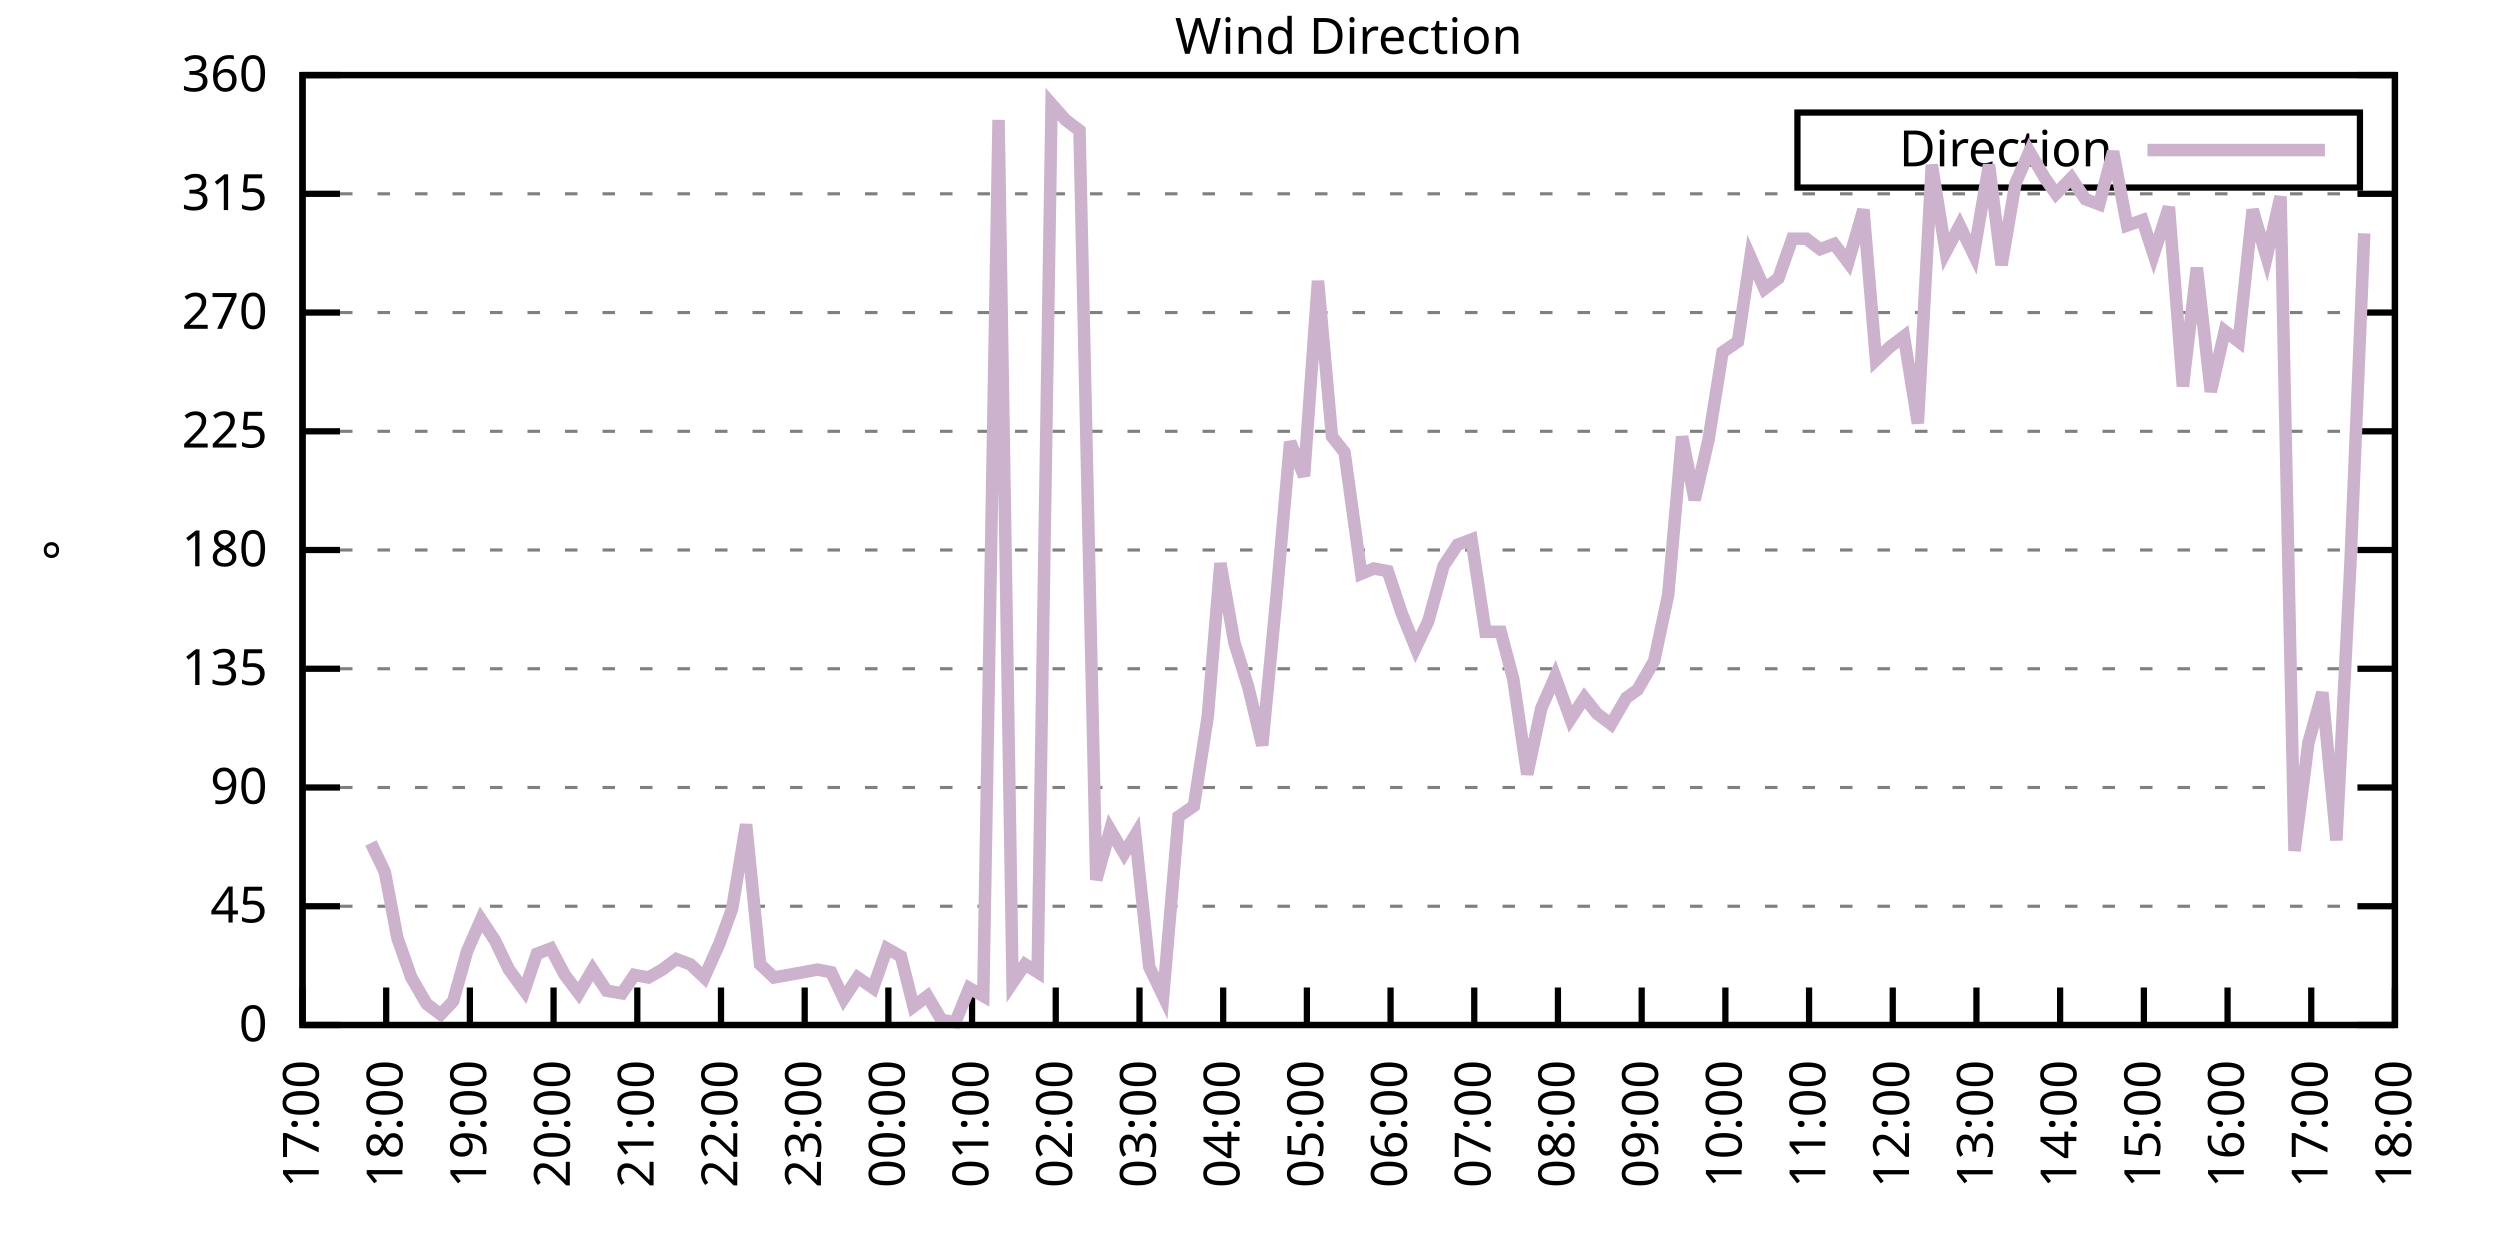
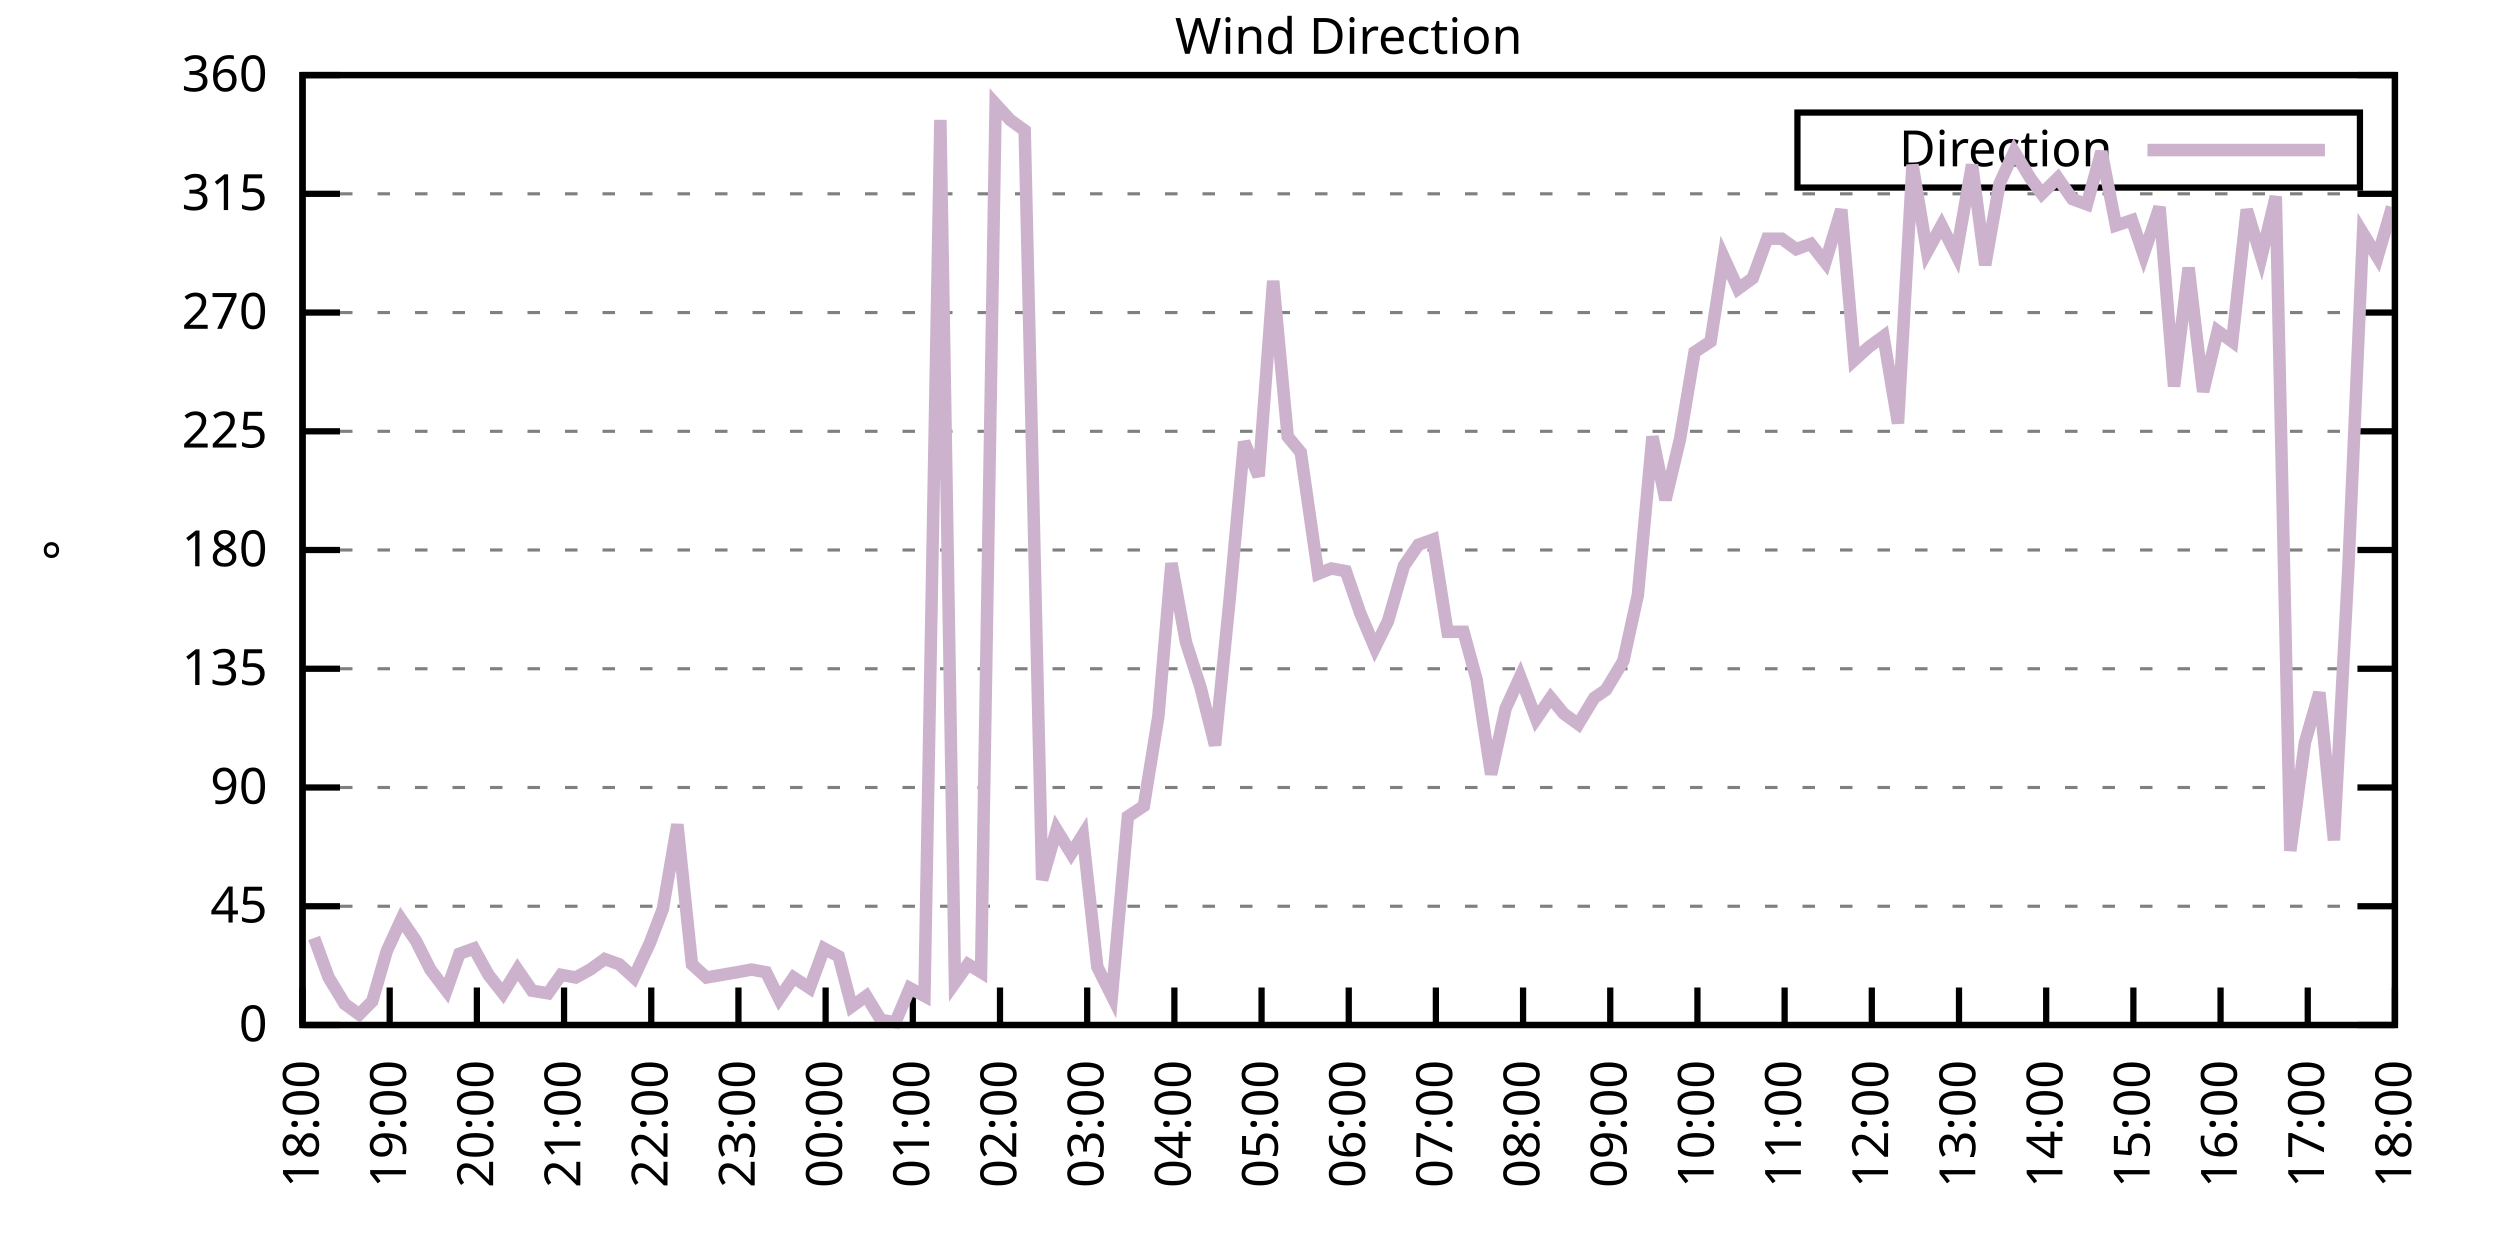
<svg xmlns="http://www.w3.org/2000/svg" xmlns:xlink="http://www.w3.org/1999/xlink" width="400" height="200" viewBox="0 0 400 200">
  <g id="gnuplot_canvas">
    <rect x="0" y="0" width="400" height="200" fill="none" />
    <defs>
      <circle id="gpDot" r="0.5" stroke-width="0.5" stroke="currentColor" />
      <path id="gpPt0" stroke-width="0.333" stroke="currentColor" d="M-1,0 h2 M0,-1 v2" />
      <path id="gpPt1" stroke-width="0.333" stroke="currentColor" d="M-1,-1 L1,1 M1,-1 L-1,1" />
      <path id="gpPt2" stroke-width="0.333" stroke="currentColor" d="M-1,0 L1,0 M0,-1 L0,1 M-1,-1 L1,1 M-1,1 L1,-1" />
      <rect id="gpPt3" stroke-width="0.333" stroke="currentColor" x="-1" y="-1" width="2" height="2" />
      <rect id="gpPt4" stroke-width="0.333" stroke="currentColor" fill="currentColor" x="-1" y="-1" width="2" height="2" />
      <circle id="gpPt5" stroke-width="0.333" stroke="currentColor" cx="0" cy="0" r="1" />
      <use xlink:href="#gpPt5" id="gpPt6" fill="currentColor" stroke="none" />
      <path id="gpPt7" stroke-width="0.333" stroke="currentColor" d="M0,-1.33 L-1.33,0.67 L1.33,0.67 z" />
      <use xlink:href="#gpPt7" id="gpPt8" fill="currentColor" stroke="none" />
      <use xlink:href="#gpPt7" id="gpPt9" stroke="currentColor" transform="rotate(180)" />
      <use xlink:href="#gpPt9" id="gpPt10" fill="currentColor" stroke="none" />
      <use xlink:href="#gpPt3" id="gpPt11" stroke="currentColor" transform="rotate(45)" />
      <use xlink:href="#gpPt11" id="gpPt12" fill="currentColor" stroke="none" />
      <path id="gpPt13" stroke-width="0.333" stroke="currentColor" d="M0,1.330 L1.265,0.411 L0.782,-1.067 L-0.782,-1.076 L-1.265,0.411 z" />
      <use xlink:href="#gpPt13" id="gpPt14" fill="currentColor" stroke="none" />
      <filter id="textbox" filterUnits="objectBoundingBox" x="0" y="0" height="1" width="1">
        <feFlood flood-color="white" flood-opacity="1" result="bgnd" />
        <feComposite in="SourceGraphic" in2="bgnd" operator="atop" />
      </filter>
      <filter id="greybox" filterUnits="objectBoundingBox" x="0" y="0" height="1" width="1">
        <feFlood flood-color="lightgrey" flood-opacity="1" result="grey" />
        <feComposite in="SourceGraphic" in2="grey" operator="atop" />
      </filter>
    </defs>
    <g fill="none" color="white" stroke="currentColor" stroke-width="1.00" stroke-linecap="butt" stroke-linejoin="miter">
</g>
    <g fill="none" color="black" stroke="currentColor" stroke-width="1.00" stroke-linecap="butt" stroke-linejoin="miter">
      <g stroke="none" shape-rendering="crispEdges">
        <polygon fill="rgb(255, 255, 255)" points="48.40,164.00 383.18,164.00 383.18,12.02 48.40,12.02 " />
      </g>
    </g>
    <g fill="none" color="black" stroke="currentColor" stroke-width="1.00" stroke-linecap="butt" stroke-linejoin="miter">
</g>
    <g fill="none" color="black" stroke="black" stroke-width="0.50" stroke-linecap="butt" stroke-linejoin="miter">
</g>
    <g fill="none" color="gray" stroke="currentColor" stroke-width="0.50" stroke-linecap="butt" stroke-linejoin="miter">
      <path stroke="gray" stroke-dasharray="2,4" class="gridline" d="M48.40,164.00 L383.19,164.00  " />
    </g>
    <g fill="none" color="gray" stroke="gray" stroke-width="1.00" stroke-linecap="butt" stroke-linejoin="miter">
</g>
    <g fill="none" color="black" stroke="currentColor" stroke-width="1.00" stroke-linecap="butt" stroke-linejoin="miter">
      <path stroke="black" d="M48.40,164.00 L54.40,164.00 M383.19,164.00 L377.19,164.00  " />
      <g transform="translate(42.80,166.60)" stroke="none" fill="black" font-family="Sans" font-size="8.00" text-anchor="end">
        <text>
          <tspan font-family="Sans"> 0</tspan>
        </text>
      </g>
    </g>
    <g fill="none" color="black" stroke="currentColor" stroke-width="1.00" stroke-linecap="butt" stroke-linejoin="miter">
</g>
    <g fill="none" color="black" stroke="black" stroke-width="0.50" stroke-linecap="butt" stroke-linejoin="miter">
</g>
    <g fill="none" color="gray" stroke="currentColor" stroke-width="0.50" stroke-linecap="butt" stroke-linejoin="miter">
      <path stroke="gray" stroke-dasharray="2,4" class="gridline" d="M48.40,145.00 L383.19,145.00  " />
    </g>
    <g fill="none" color="gray" stroke="gray" stroke-width="1.00" stroke-linecap="butt" stroke-linejoin="miter">
</g>
    <g fill="none" color="black" stroke="currentColor" stroke-width="1.00" stroke-linecap="butt" stroke-linejoin="miter">
      <path stroke="black" d="M48.40,145.00 L54.40,145.00 M383.19,145.00 L377.19,145.00  " />
      <g transform="translate(42.80,147.60)" stroke="none" fill="black" font-family="Sans" font-size="8.00" text-anchor="end">
        <text>
          <tspan font-family="Sans"> 45</tspan>
        </text>
      </g>
    </g>
    <g fill="none" color="black" stroke="currentColor" stroke-width="1.00" stroke-linecap="butt" stroke-linejoin="miter">
</g>
    <g fill="none" color="black" stroke="black" stroke-width="0.50" stroke-linecap="butt" stroke-linejoin="miter">
</g>
    <g fill="none" color="gray" stroke="currentColor" stroke-width="0.50" stroke-linecap="butt" stroke-linejoin="miter">
      <path stroke="gray" stroke-dasharray="2,4" class="gridline" d="M48.40,126.00 L383.19,126.00  " />
    </g>
    <g fill="none" color="gray" stroke="gray" stroke-width="1.00" stroke-linecap="butt" stroke-linejoin="miter">
</g>
    <g fill="none" color="black" stroke="currentColor" stroke-width="1.00" stroke-linecap="butt" stroke-linejoin="miter">
      <path stroke="black" d="M48.40,126.00 L54.40,126.00 M383.19,126.00 L377.19,126.00  " />
      <g transform="translate(42.80,128.60)" stroke="none" fill="black" font-family="Sans" font-size="8.00" text-anchor="end">
        <text>
          <tspan font-family="Sans"> 90</tspan>
        </text>
      </g>
    </g>
    <g fill="none" color="black" stroke="currentColor" stroke-width="1.00" stroke-linecap="butt" stroke-linejoin="miter">
</g>
    <g fill="none" color="black" stroke="black" stroke-width="0.50" stroke-linecap="butt" stroke-linejoin="miter">
</g>
    <g fill="none" color="gray" stroke="currentColor" stroke-width="0.50" stroke-linecap="butt" stroke-linejoin="miter">
      <path stroke="gray" stroke-dasharray="2,4" class="gridline" d="M48.40,107.00 L383.19,107.00  " />
    </g>
    <g fill="none" color="gray" stroke="gray" stroke-width="1.00" stroke-linecap="butt" stroke-linejoin="miter">
</g>
    <g fill="none" color="black" stroke="currentColor" stroke-width="1.00" stroke-linecap="butt" stroke-linejoin="miter">
      <path stroke="black" d="M48.40,107.00 L54.40,107.00 M383.19,107.00 L377.19,107.00  " />
      <g transform="translate(42.80,109.60)" stroke="none" fill="black" font-family="Sans" font-size="8.00" text-anchor="end">
        <text>
          <tspan font-family="Sans"> 135</tspan>
        </text>
      </g>
    </g>
    <g fill="none" color="black" stroke="currentColor" stroke-width="1.00" stroke-linecap="butt" stroke-linejoin="miter">
</g>
    <g fill="none" color="black" stroke="black" stroke-width="0.50" stroke-linecap="butt" stroke-linejoin="miter">
</g>
    <g fill="none" color="gray" stroke="currentColor" stroke-width="0.50" stroke-linecap="butt" stroke-linejoin="miter">
      <path stroke="gray" stroke-dasharray="2,4" class="gridline" d="M48.40,88.00 L383.19,88.00  " />
    </g>
    <g fill="none" color="gray" stroke="gray" stroke-width="1.00" stroke-linecap="butt" stroke-linejoin="miter">
</g>
    <g fill="none" color="black" stroke="currentColor" stroke-width="1.00" stroke-linecap="butt" stroke-linejoin="miter">
      <path stroke="black" d="M48.40,88.00 L54.40,88.00 M383.19,88.00 L377.19,88.00  " />
      <g transform="translate(42.80,90.60)" stroke="none" fill="black" font-family="Sans" font-size="8.00" text-anchor="end">
        <text>
          <tspan font-family="Sans"> 180</tspan>
        </text>
      </g>
    </g>
    <g fill="none" color="black" stroke="currentColor" stroke-width="1.00" stroke-linecap="butt" stroke-linejoin="miter">
</g>
    <g fill="none" color="black" stroke="black" stroke-width="0.50" stroke-linecap="butt" stroke-linejoin="miter">
</g>
    <g fill="none" color="gray" stroke="currentColor" stroke-width="0.50" stroke-linecap="butt" stroke-linejoin="miter">
      <path stroke="gray" stroke-dasharray="2,4" class="gridline" d="M48.40,69.01 L383.19,69.01  " />
    </g>
    <g fill="none" color="gray" stroke="gray" stroke-width="1.00" stroke-linecap="butt" stroke-linejoin="miter">
</g>
    <g fill="none" color="black" stroke="currentColor" stroke-width="1.00" stroke-linecap="butt" stroke-linejoin="miter">
      <path stroke="black" d="M48.40,69.01 L54.40,69.01 M383.19,69.01 L377.19,69.01  " />
      <g transform="translate(42.80,71.61)" stroke="none" fill="black" font-family="Sans" font-size="8.00" text-anchor="end">
        <text>
          <tspan font-family="Sans"> 225</tspan>
        </text>
      </g>
    </g>
    <g fill="none" color="black" stroke="currentColor" stroke-width="1.00" stroke-linecap="butt" stroke-linejoin="miter">
</g>
    <g fill="none" color="black" stroke="black" stroke-width="0.50" stroke-linecap="butt" stroke-linejoin="miter">
</g>
    <g fill="none" color="gray" stroke="currentColor" stroke-width="0.50" stroke-linecap="butt" stroke-linejoin="miter">
      <path stroke="gray" stroke-dasharray="2,4" class="gridline" d="M48.40,50.01 L383.19,50.01  " />
    </g>
    <g fill="none" color="gray" stroke="gray" stroke-width="1.00" stroke-linecap="butt" stroke-linejoin="miter">
</g>
    <g fill="none" color="black" stroke="currentColor" stroke-width="1.00" stroke-linecap="butt" stroke-linejoin="miter">
      <path stroke="black" d="M48.40,50.01 L54.40,50.01 M383.19,50.01 L377.19,50.01  " />
      <g transform="translate(42.80,52.61)" stroke="none" fill="black" font-family="Sans" font-size="8.00" text-anchor="end">
        <text>
          <tspan font-family="Sans"> 270</tspan>
        </text>
      </g>
    </g>
    <g fill="none" color="black" stroke="currentColor" stroke-width="1.00" stroke-linecap="butt" stroke-linejoin="miter">
</g>
    <g fill="none" color="black" stroke="black" stroke-width="0.50" stroke-linecap="butt" stroke-linejoin="miter">
</g>
    <g fill="none" color="gray" stroke="currentColor" stroke-width="0.50" stroke-linecap="butt" stroke-linejoin="miter">
      <path stroke="gray" stroke-dasharray="2,4" class="gridline" d="M48.40,31.01 L383.19,31.01  " />
    </g>
    <g fill="none" color="gray" stroke="gray" stroke-width="1.00" stroke-linecap="butt" stroke-linejoin="miter">
</g>
    <g fill="none" color="black" stroke="currentColor" stroke-width="1.00" stroke-linecap="butt" stroke-linejoin="miter">
      <path stroke="black" d="M48.40,31.01 L54.40,31.01 M383.19,31.01 L377.19,31.01  " />
      <g transform="translate(42.80,33.61)" stroke="none" fill="black" font-family="Sans" font-size="8.00" text-anchor="end">
        <text>
          <tspan font-family="Sans"> 315</tspan>
        </text>
      </g>
    </g>
    <g fill="none" color="black" stroke="currentColor" stroke-width="1.00" stroke-linecap="butt" stroke-linejoin="miter">
</g>
    <g fill="none" color="black" stroke="black" stroke-width="0.50" stroke-linecap="butt" stroke-linejoin="miter">
</g>
    <g fill="none" color="gray" stroke="currentColor" stroke-width="0.50" stroke-linecap="butt" stroke-linejoin="miter">
      <path stroke="gray" stroke-dasharray="2,4" class="gridline" d="M48.40,12.01 L383.19,12.01  " />
    </g>
    <g fill="none" color="gray" stroke="gray" stroke-width="1.00" stroke-linecap="butt" stroke-linejoin="miter">
</g>
    <g fill="none" color="black" stroke="currentColor" stroke-width="1.00" stroke-linecap="butt" stroke-linejoin="miter">
      <path stroke="black" d="M48.40,12.01 L54.40,12.01 M383.19,12.01 L377.19,12.01  " />
      <g transform="translate(42.80,14.61)" stroke="none" fill="black" font-family="Sans" font-size="8.00" text-anchor="end">
        <text>
          <tspan font-family="Sans"> 360</tspan>
        </text>
      </g>
    </g>
    <g fill="none" color="black" stroke="currentColor" stroke-width="1.00" stroke-linecap="butt" stroke-linejoin="miter">
      <path stroke="black" d="M48.40,164.00 L48.40,158.00  " />
      <g transform="translate(51.00,169.60) rotate(270.00)" stroke="none" fill="black" font-family="Sans" font-size="8.00" text-anchor="end">
        <text>
-           <tspan font-family="Sans">17:00</tspan>
-         </text>
-       </g>
-     </g>
-     <g fill="none" color="black" stroke="currentColor" stroke-width="1.00" stroke-linecap="butt" stroke-linejoin="miter">
-       <path stroke="black" d="M61.79,164.00 L61.79,158.00  " />
-       <g transform="translate(64.39,169.60) rotate(270.00)" stroke="none" fill="black" font-family="Sans" font-size="8.00" text-anchor="end">
-         <text>
          <tspan font-family="Sans">18:00</tspan>
        </text>
      </g>
    </g>
    <g fill="none" color="black" stroke="currentColor" stroke-width="1.00" stroke-linecap="butt" stroke-linejoin="miter">
-       <path stroke="black" d="M75.18,164.00 L75.18,158.00  " />
-       <g transform="translate(77.78,169.60) rotate(270.00)" stroke="none" fill="black" font-family="Sans" font-size="8.00" text-anchor="end">
+       <path stroke="black" d="M62.35,164.00 L62.35,158.00  " />
+       <g transform="translate(64.95,169.60) rotate(270.00)" stroke="none" fill="black" font-family="Sans" font-size="8.00" text-anchor="end">
        <text>
          <tspan font-family="Sans">19:00</tspan>
        </text>
      </g>
    </g>
    <g fill="none" color="black" stroke="currentColor" stroke-width="1.00" stroke-linecap="butt" stroke-linejoin="miter">
-       <path stroke="black" d="M88.57,164.00 L88.57,158.00  " />
-       <g transform="translate(91.17,169.60) rotate(270.00)" stroke="none" fill="black" font-family="Sans" font-size="8.00" text-anchor="end">
+       <path stroke="black" d="M76.30,164.00 L76.30,158.00  " />
+       <g transform="translate(78.90,169.60) rotate(270.00)" stroke="none" fill="black" font-family="Sans" font-size="8.00" text-anchor="end">
        <text>
          <tspan font-family="Sans">20:00</tspan>
        </text>
      </g>
    </g>
    <g fill="none" color="black" stroke="currentColor" stroke-width="1.00" stroke-linecap="butt" stroke-linejoin="miter">
-       <path stroke="black" d="M101.97,164.00 L101.97,158.00  " />
-       <g transform="translate(104.57,169.60) rotate(270.00)" stroke="none" fill="black" font-family="Sans" font-size="8.00" text-anchor="end">
+       <path stroke="black" d="M90.25,164.00 L90.25,158.00  " />
+       <g transform="translate(92.85,169.60) rotate(270.00)" stroke="none" fill="black" font-family="Sans" font-size="8.00" text-anchor="end">
        <text>
          <tspan font-family="Sans">21:00</tspan>
        </text>
      </g>
    </g>
    <g fill="none" color="black" stroke="currentColor" stroke-width="1.00" stroke-linecap="butt" stroke-linejoin="miter">
-       <path stroke="black" d="M115.36,164.00 L115.36,158.00  " />
-       <g transform="translate(117.96,169.60) rotate(270.00)" stroke="none" fill="black" font-family="Sans" font-size="8.00" text-anchor="end">
+       <path stroke="black" d="M104.20,164.00 L104.20,158.00  " />
+       <g transform="translate(106.80,169.60) rotate(270.00)" stroke="none" fill="black" font-family="Sans" font-size="8.00" text-anchor="end">
        <text>
          <tspan font-family="Sans">22:00</tspan>
        </text>
      </g>
    </g>
    <g fill="none" color="black" stroke="currentColor" stroke-width="1.00" stroke-linecap="butt" stroke-linejoin="miter">
-       <path stroke="black" d="M128.75,164.00 L128.75,158.00  " />
-       <g transform="translate(131.35,169.60) rotate(270.00)" stroke="none" fill="black" font-family="Sans" font-size="8.00" text-anchor="end">
+       <path stroke="black" d="M118.15,164.00 L118.15,158.00  " />
+       <g transform="translate(120.75,169.60) rotate(270.00)" stroke="none" fill="black" font-family="Sans" font-size="8.00" text-anchor="end">
        <text>
          <tspan font-family="Sans">23:00</tspan>
        </text>
      </g>
    </g>
    <g fill="none" color="black" stroke="currentColor" stroke-width="1.00" stroke-linecap="butt" stroke-linejoin="miter">
-       <path stroke="black" d="M142.14,164.00 L142.14,158.00  " />
-       <g transform="translate(144.74,169.60) rotate(270.00)" stroke="none" fill="black" font-family="Sans" font-size="8.00" text-anchor="end">
+       <path stroke="black" d="M132.10,164.00 L132.10,158.00  " />
+       <g transform="translate(134.70,169.60) rotate(270.00)" stroke="none" fill="black" font-family="Sans" font-size="8.00" text-anchor="end">
        <text>
          <tspan font-family="Sans">00:00</tspan>
        </text>
      </g>
    </g>
    <g fill="none" color="black" stroke="currentColor" stroke-width="1.00" stroke-linecap="butt" stroke-linejoin="miter">
-       <path stroke="black" d="M155.53,164.00 L155.53,158.00  " />
-       <g transform="translate(158.13,169.60) rotate(270.00)" stroke="none" fill="black" font-family="Sans" font-size="8.00" text-anchor="end">
+       <path stroke="black" d="M146.05,164.00 L146.05,158.00  " />
+       <g transform="translate(148.65,169.60) rotate(270.00)" stroke="none" fill="black" font-family="Sans" font-size="8.00" text-anchor="end">
        <text>
          <tspan font-family="Sans">01:00</tspan>
        </text>
      </g>
    </g>
    <g fill="none" color="black" stroke="currentColor" stroke-width="1.00" stroke-linecap="butt" stroke-linejoin="miter">
-       <path stroke="black" d="M168.92,164.00 L168.92,158.00  " />
-       <g transform="translate(171.52,169.60) rotate(270.00)" stroke="none" fill="black" font-family="Sans" font-size="8.00" text-anchor="end">
+       <path stroke="black" d="M160.00,164.00 L160.00,158.00  " />
+       <g transform="translate(162.60,169.60) rotate(270.00)" stroke="none" fill="black" font-family="Sans" font-size="8.00" text-anchor="end">
        <text>
          <tspan font-family="Sans">02:00</tspan>
        </text>
      </g>
    </g>
    <g fill="none" color="black" stroke="currentColor" stroke-width="1.00" stroke-linecap="butt" stroke-linejoin="miter">
-       <path stroke="black" d="M182.32,164.00 L182.32,158.00  " />
-       <g transform="translate(184.92,169.60) rotate(270.00)" stroke="none" fill="black" font-family="Sans" font-size="8.00" text-anchor="end">
+       <path stroke="black" d="M173.95,164.00 L173.95,158.00  " />
+       <g transform="translate(176.55,169.60) rotate(270.00)" stroke="none" fill="black" font-family="Sans" font-size="8.00" text-anchor="end">
        <text>
          <tspan font-family="Sans">03:00</tspan>
        </text>
      </g>
    </g>
    <g fill="none" color="black" stroke="currentColor" stroke-width="1.00" stroke-linecap="butt" stroke-linejoin="miter">
-       <path stroke="black" d="M195.71,164.00 L195.71,158.00  " />
-       <g transform="translate(198.31,169.60) rotate(270.00)" stroke="none" fill="black" font-family="Sans" font-size="8.00" text-anchor="end">
+       <path stroke="black" d="M187.90,164.00 L187.90,158.00  " />
+       <g transform="translate(190.50,169.60) rotate(270.00)" stroke="none" fill="black" font-family="Sans" font-size="8.00" text-anchor="end">
        <text>
          <tspan font-family="Sans">04:00</tspan>
        </text>
      </g>
    </g>
    <g fill="none" color="black" stroke="currentColor" stroke-width="1.00" stroke-linecap="butt" stroke-linejoin="miter">
-       <path stroke="black" d="M209.10,164.00 L209.10,158.00  " />
-       <g transform="translate(211.70,169.60) rotate(270.00)" stroke="none" fill="black" font-family="Sans" font-size="8.00" text-anchor="end">
+       <path stroke="black" d="M201.85,164.00 L201.85,158.00  " />
+       <g transform="translate(204.45,169.60) rotate(270.00)" stroke="none" fill="black" font-family="Sans" font-size="8.00" text-anchor="end">
        <text>
          <tspan font-family="Sans">05:00</tspan>
        </text>
      </g>
    </g>
    <g fill="none" color="black" stroke="currentColor" stroke-width="1.00" stroke-linecap="butt" stroke-linejoin="miter">
-       <path stroke="black" d="M222.49,164.00 L222.49,158.00  " />
-       <g transform="translate(225.09,169.60) rotate(270.00)" stroke="none" fill="black" font-family="Sans" font-size="8.00" text-anchor="end">
+       <path stroke="black" d="M215.80,164.00 L215.80,158.00  " />
+       <g transform="translate(218.40,169.60) rotate(270.00)" stroke="none" fill="black" font-family="Sans" font-size="8.00" text-anchor="end">
        <text>
          <tspan font-family="Sans">06:00</tspan>
        </text>
      </g>
    </g>
    <g fill="none" color="black" stroke="currentColor" stroke-width="1.00" stroke-linecap="butt" stroke-linejoin="miter">
-       <path stroke="black" d="M235.88,164.00 L235.88,158.00  " />
-       <g transform="translate(238.48,169.60) rotate(270.00)" stroke="none" fill="black" font-family="Sans" font-size="8.00" text-anchor="end">
+       <path stroke="black" d="M229.74,164.00 L229.74,158.00  " />
+       <g transform="translate(232.34,169.60) rotate(270.00)" stroke="none" fill="black" font-family="Sans" font-size="8.00" text-anchor="end">
        <text>
          <tspan font-family="Sans">07:00</tspan>
        </text>
      </g>
    </g>
    <g fill="none" color="black" stroke="currentColor" stroke-width="1.00" stroke-linecap="butt" stroke-linejoin="miter">
-       <path stroke="black" d="M249.27,164.00 L249.27,158.00  " />
-       <g transform="translate(251.87,169.60) rotate(270.00)" stroke="none" fill="black" font-family="Sans" font-size="8.00" text-anchor="end">
+       <path stroke="black" d="M243.69,164.00 L243.69,158.00  " />
+       <g transform="translate(246.29,169.60) rotate(270.00)" stroke="none" fill="black" font-family="Sans" font-size="8.00" text-anchor="end">
        <text>
          <tspan font-family="Sans">08:00</tspan>
        </text>
      </g>
    </g>
    <g fill="none" color="black" stroke="currentColor" stroke-width="1.00" stroke-linecap="butt" stroke-linejoin="miter">
-       <path stroke="black" d="M262.67,164.00 L262.67,158.00  " />
-       <g transform="translate(265.27,169.60) rotate(270.00)" stroke="none" fill="black" font-family="Sans" font-size="8.00" text-anchor="end">
+       <path stroke="black" d="M257.64,164.00 L257.64,158.00  " />
+       <g transform="translate(260.24,169.60) rotate(270.00)" stroke="none" fill="black" font-family="Sans" font-size="8.00" text-anchor="end">
        <text>
          <tspan font-family="Sans">09:00</tspan>
        </text>
      </g>
    </g>
    <g fill="none" color="black" stroke="currentColor" stroke-width="1.00" stroke-linecap="butt" stroke-linejoin="miter">
-       <path stroke="black" d="M276.06,164.00 L276.06,158.00  " />
-       <g transform="translate(278.66,169.60) rotate(270.00)" stroke="none" fill="black" font-family="Sans" font-size="8.00" text-anchor="end">
+       <path stroke="black" d="M271.59,164.00 L271.59,158.00  " />
+       <g transform="translate(274.19,169.60) rotate(270.00)" stroke="none" fill="black" font-family="Sans" font-size="8.00" text-anchor="end">
        <text>
          <tspan font-family="Sans">10:00</tspan>
        </text>
      </g>
    </g>
    <g fill="none" color="black" stroke="currentColor" stroke-width="1.00" stroke-linecap="butt" stroke-linejoin="miter">
-       <path stroke="black" d="M289.45,164.00 L289.45,158.00  " />
-       <g transform="translate(292.05,169.60) rotate(270.00)" stroke="none" fill="black" font-family="Sans" font-size="8.00" text-anchor="end">
+       <path stroke="black" d="M285.54,164.00 L285.54,158.00  " />
+       <g transform="translate(288.14,169.60) rotate(270.00)" stroke="none" fill="black" font-family="Sans" font-size="8.00" text-anchor="end">
        <text>
          <tspan font-family="Sans">11:00</tspan>
        </text>
      </g>
    </g>
    <g fill="none" color="black" stroke="currentColor" stroke-width="1.00" stroke-linecap="butt" stroke-linejoin="miter">
-       <path stroke="black" d="M302.84,164.00 L302.84,158.00  " />
-       <g transform="translate(305.44,169.60) rotate(270.00)" stroke="none" fill="black" font-family="Sans" font-size="8.00" text-anchor="end">
+       <path stroke="black" d="M299.49,164.00 L299.49,158.00  " />
+       <g transform="translate(302.09,169.60) rotate(270.00)" stroke="none" fill="black" font-family="Sans" font-size="8.00" text-anchor="end">
        <text>
          <tspan font-family="Sans">12:00</tspan>
        </text>
      </g>
    </g>
    <g fill="none" color="black" stroke="currentColor" stroke-width="1.00" stroke-linecap="butt" stroke-linejoin="miter">
-       <path stroke="black" d="M316.23,164.00 L316.23,158.00  " />
-       <g transform="translate(318.83,169.60) rotate(270.00)" stroke="none" fill="black" font-family="Sans" font-size="8.00" text-anchor="end">
+       <path stroke="black" d="M313.44,164.00 L313.44,158.00  " />
+       <g transform="translate(316.04,169.60) rotate(270.00)" stroke="none" fill="black" font-family="Sans" font-size="8.00" text-anchor="end">
        <text>
          <tspan font-family="Sans">13:00</tspan>
        </text>
      </g>
    </g>
    <g fill="none" color="black" stroke="currentColor" stroke-width="1.00" stroke-linecap="butt" stroke-linejoin="miter">
-       <path stroke="black" d="M329.62,164.00 L329.62,158.00  " />
-       <g transform="translate(332.22,169.60) rotate(270.00)" stroke="none" fill="black" font-family="Sans" font-size="8.00" text-anchor="end">
+       <path stroke="black" d="M327.39,164.00 L327.39,158.00  " />
+       <g transform="translate(329.99,169.60) rotate(270.00)" stroke="none" fill="black" font-family="Sans" font-size="8.00" text-anchor="end">
        <text>
          <tspan font-family="Sans">14:00</tspan>
        </text>
      </g>
    </g>
    <g fill="none" color="black" stroke="currentColor" stroke-width="1.00" stroke-linecap="butt" stroke-linejoin="miter">
-       <path stroke="black" d="M343.02,164.00 L343.02,158.00  " />
-       <g transform="translate(345.62,169.60) rotate(270.00)" stroke="none" fill="black" font-family="Sans" font-size="8.00" text-anchor="end">
+       <path stroke="black" d="M341.34,164.00 L341.34,158.00  " />
+       <g transform="translate(343.94,169.60) rotate(270.00)" stroke="none" fill="black" font-family="Sans" font-size="8.00" text-anchor="end">
        <text>
          <tspan font-family="Sans">15:00</tspan>
        </text>
      </g>
    </g>
    <g fill="none" color="black" stroke="currentColor" stroke-width="1.00" stroke-linecap="butt" stroke-linejoin="miter">
-       <path stroke="black" d="M356.41,164.00 L356.41,158.00  " />
-       <g transform="translate(359.01,169.60) rotate(270.00)" stroke="none" fill="black" font-family="Sans" font-size="8.00" text-anchor="end">
+       <path stroke="black" d="M355.29,164.00 L355.29,158.00  " />
+       <g transform="translate(357.89,169.60) rotate(270.00)" stroke="none" fill="black" font-family="Sans" font-size="8.00" text-anchor="end">
        <text>
          <tspan font-family="Sans">16:00</tspan>
        </text>
      </g>
    </g>
    <g fill="none" color="black" stroke="currentColor" stroke-width="1.00" stroke-linecap="butt" stroke-linejoin="miter">
-       <path stroke="black" d="M369.80,164.00 L369.80,158.00  " />
-       <g transform="translate(372.40,169.60) rotate(270.00)" stroke="none" fill="black" font-family="Sans" font-size="8.00" text-anchor="end">
+       <path stroke="black" d="M369.24,164.00 L369.24,158.00  " />
+       <g transform="translate(371.84,169.60) rotate(270.00)" stroke="none" fill="black" font-family="Sans" font-size="8.00" text-anchor="end">
        <text>
          <tspan font-family="Sans">17:00</tspan>
        </text>
      </g>
    </g>
    <g fill="none" color="black" stroke="currentColor" stroke-width="1.00" stroke-linecap="butt" stroke-linejoin="miter">
      <path stroke="black" d="M383.19,164.00 L383.19,158.00  " />
      <g transform="translate(385.79,169.60) rotate(270.00)" stroke="none" fill="black" font-family="Sans" font-size="8.00" text-anchor="end">
        <text>
          <tspan font-family="Sans">18:00</tspan>
        </text>
      </g>
    </g>
    <g fill="none" color="black" stroke="currentColor" stroke-width="1.00" stroke-linecap="butt" stroke-linejoin="miter">
</g>
    <g fill="none" color="black" stroke="currentColor" stroke-width="1.00" stroke-linecap="butt" stroke-linejoin="miter">
      <path stroke="black" d="M48.40,12.01 L48.40,164.00 L383.19,164.00 L383.19,12.01 L48.40,12.01 Z  " />
    </g>
    <g fill="none" color="black" stroke="currentColor" stroke-width="1.00" stroke-linecap="butt" stroke-linejoin="miter">
</g>
    <g fill="none" color="black" stroke="currentColor" stroke-width="1.00" stroke-linecap="butt" stroke-linejoin="miter">
      <path stroke="black" d="M287.59,30.01 L287.59,18.01 L377.59,18.01 L377.59,30.01 L287.59,30.01 Z  " />
    </g>
    <g id="Wind_direction_plot_1">
      <g fill="none" color="white" stroke="black" stroke-width="2.00" stroke-linecap="butt" stroke-linejoin="miter">
</g>
      <g fill="none" color="black" stroke="currentColor" stroke-width="2.00" stroke-linecap="butt" stroke-linejoin="miter">
        <g transform="translate(337.99,26.61)" stroke="none" fill="black" font-family="Sans" font-size="8.00" text-anchor="end">
          <text>
            <tspan font-family="Sans">Direction</tspan>
          </text>
        </g>
      </g>
      <g fill="none" color="black" stroke="currentColor" stroke-width="2.00" stroke-linecap="butt" stroke-linejoin="miter">
-         <path stroke="rgb(204, 178, 204)" d="M343.59,24.01 L371.99,24.01 M59.34,134.87 L61.57,139.51 L63.58,150.07 L65.81,156.40 L68.26,160.62 L70.50,162.31   L72.50,160.20 L74.74,152.18 L76.97,147.11 L79.20,150.49 L81.43,155.13 L83.89,158.51 L85.90,152.60 L88.13,151.76   L90.36,155.98 L92.59,158.93 L94.82,155.13 L97.06,158.51 L99.51,158.93 L101.52,155.98 L103.75,156.40 L105.98,155.13   L108.22,153.45 L110.45,154.29 L112.68,156.40 L115.13,150.91 L117.14,145.42 L119.38,131.91 L121.61,154.29 L123.84,156.40   L128.53,155.56 L130.76,155.13 L132.99,155.56 L135.00,159.78 L137.23,156.40 L139.69,158.09 L141.92,151.76 L144.15,153.02   L146.16,161.04 L148.39,159.36 L150.62,163.16 L152.85,163.58 L155.09,158.09 L157.32,159.36 L159.77,19.19 L162.01,157.24   L164.01,154.29 L166.02,155.56 L168.25,16.65 L170.49,19.19 L172.72,20.88 L175.40,140.78 L177.63,132.76 L179.86,136.56   L181.65,133.60 L183.88,154.71 L186.11,159.36 L188.57,130.65 L191.02,128.96 L193.25,114.60 L195.26,90.12 L197.49,102.78   L199.73,109.96 L201.96,119.25 L204.19,96.03 L206.42,70.70 L208.65,76.18 L210.88,44.94 L213.12,69.85 L215.13,72.38   L217.80,91.80 L219.81,90.96 L222.04,91.38 L224.28,98.14 L226.51,103.63 L228.52,99.40 L230.97,90.54 L233.20,87.16   L235.44,86.32 L237.67,101.09 L240.12,101.09 L242.13,108.69 L244.36,123.89 L246.60,113.34 L248.83,108.27 L251.28,115.03   L253.51,111.65 L255.52,114.18 L257.76,115.87 L260.21,111.65 L262.00,110.38 L264.67,105.74 L266.91,95.18 L269.14,69.85   L271.15,79.98 L273.38,70.27 L275.61,56.34 L278.07,54.65 L280.07,41.14 L282.31,46.21 L284.54,44.52 L286.77,38.19   L289.00,38.19 L291.23,39.87 L293.47,39.03 L295.70,41.99 L298.15,33.54 L300.16,57.61 L302.39,55.50 L304.63,53.81   L306.86,67.74 L309.09,26.36 L311.32,40.30 L313.55,36.08 L315.79,40.72 L318.24,26.36 L320.25,42.41 L322.48,29.32   L324.71,24.25 L327.17,28.48 L328.95,31.01 L331.41,28.48 L333.64,31.85 L335.87,32.70 L338.10,24.25 L340.34,36.08   L342.79,35.23 L344.58,40.72 L347.03,33.12 L349.26,61.83 L351.50,42.83 L353.73,62.67 L355.96,52.96 L358.19,54.65   L360.42,33.54 L362.66,41.14 L364.89,31.43 L367.12,136.14 L369.35,118.83 L371.58,110.80 L373.82,134.45 L376.05,90.54   L378.28,37.34  " />
+         <path stroke="rgb(204, 178, 204)" d="M343.59,24.01 L371.99,24.01 M50.26,150.07 L52.58,156.40 L55.14,160.62 L57.47,162.31 L59.56,160.20 L61.88,152.18   L64.21,147.11 L66.53,150.49 L68.86,155.13 L71.42,158.51 L73.51,152.60 L75.83,151.76 L78.16,155.98 L80.48,158.93   L82.81,155.13 L85.13,158.51 L87.69,158.93 L89.78,155.98 L92.11,156.40 L94.43,155.13 L96.76,153.45 L99.08,154.29   L101.41,156.40 L103.97,150.91 L106.06,145.42 L108.38,131.91 L110.71,154.29 L113.03,156.40 L117.92,155.56 L120.24,155.13   L122.57,155.56 L124.66,159.78 L126.98,156.40 L129.54,158.09 L131.87,151.76 L134.19,153.02 L136.28,161.04 L138.61,159.36   L140.93,163.16 L143.26,163.58 L145.58,158.09 L147.91,159.36 L150.46,19.19 L152.79,157.24 L154.88,154.29 L156.97,155.56   L159.30,16.65 L161.62,19.19 L163.95,20.88 L166.74,140.78 L169.06,132.76 L171.39,136.56 L173.25,133.60 L175.57,154.71   L177.90,159.36 L180.46,130.65 L183.01,128.96 L185.34,114.60 L187.43,90.12 L189.76,102.78 L192.08,109.96 L194.41,119.25   L196.73,96.03 L199.06,70.70 L201.38,76.18 L203.71,44.94 L206.03,69.85 L208.12,72.38 L210.91,91.80 L213.01,90.96   L215.33,91.38 L217.65,98.14 L219.98,103.63 L222.07,99.40 L224.63,90.54 L226.95,87.16 L229.28,86.32 L231.60,101.09   L234.16,101.09 L236.25,108.69 L238.58,123.89 L240.90,113.34 L243.23,108.27 L245.79,115.03 L248.11,111.65 L250.20,114.18   L252.53,115.87 L255.09,111.65 L256.95,110.38 L259.74,105.74 L262.06,95.18 L264.39,69.85 L266.48,79.98 L268.80,70.27   L271.13,56.34 L273.69,54.65 L275.78,41.14 L278.10,46.21 L280.43,44.52 L282.75,38.19 L285.08,38.19 L287.40,39.87   L289.73,39.03 L292.05,41.99 L294.61,33.54 L296.70,57.61 L299.03,55.50 L301.35,53.81 L303.68,67.74 L306.00,26.36   L308.33,40.30 L310.65,36.08 L312.98,40.72 L315.53,26.36 L317.63,42.41 L319.95,29.32 L322.28,24.25 L324.83,28.48   L326.69,31.01 L329.25,28.48 L331.58,31.85 L333.90,32.70 L336.23,24.25 L338.55,36.08 L341.11,35.23 L342.97,40.72   L345.53,33.12 L347.85,61.83 L350.18,42.83 L352.50,62.67 L354.83,52.96 L357.15,54.65 L359.48,33.54 L361.80,41.14   L364.13,31.43 L366.45,136.14 L368.78,118.83 L371.10,110.80 L373.43,134.45 L375.75,90.54 L378.08,37.34 L380.40,41.14   L382.73,33.12  " />
      </g>
    </g>
    <g fill="none" color="black" stroke="currentColor" stroke-width="2.00" stroke-linecap="butt" stroke-linejoin="miter">
</g>
    <g fill="none" color="black" stroke="black" stroke-width="1.00" stroke-linecap="butt" stroke-linejoin="miter">
</g>
    <g fill="none" color="black" stroke="currentColor" stroke-width="1.00" stroke-linecap="butt" stroke-linejoin="miter">
      <path stroke="black" d="M48.40,12.01 L48.40,164.00 L383.19,164.00 L383.19,12.01 L48.40,12.01 Z  " />
      <g transform="translate(12.80,88.01) rotate(270.00)" stroke="none" fill="black" font-family="Sans" font-size="8.00" text-anchor="middle">
        <text>
          <tspan font-family="Sans">°</tspan>
        </text>
      </g>
    </g>
    <g fill="none" color="black" stroke="currentColor" stroke-width="1.00" stroke-linecap="butt" stroke-linejoin="miter">
</g>
    <g fill="none" color="black" stroke="currentColor" stroke-width="1.00" stroke-linecap="butt" stroke-linejoin="miter">
      <g transform="translate(215.79,8.61)" stroke="none" fill="black" font-family="Sans" font-size="8.00" text-anchor="middle">
        <text>
          <tspan font-family="Sans">Wind Direction</tspan>
        </text>
      </g>
    </g>
    <g fill="none" color="black" stroke="currentColor" stroke-width="1.00" stroke-linecap="butt" stroke-linejoin="miter">
</g>
  </g>
</svg>
